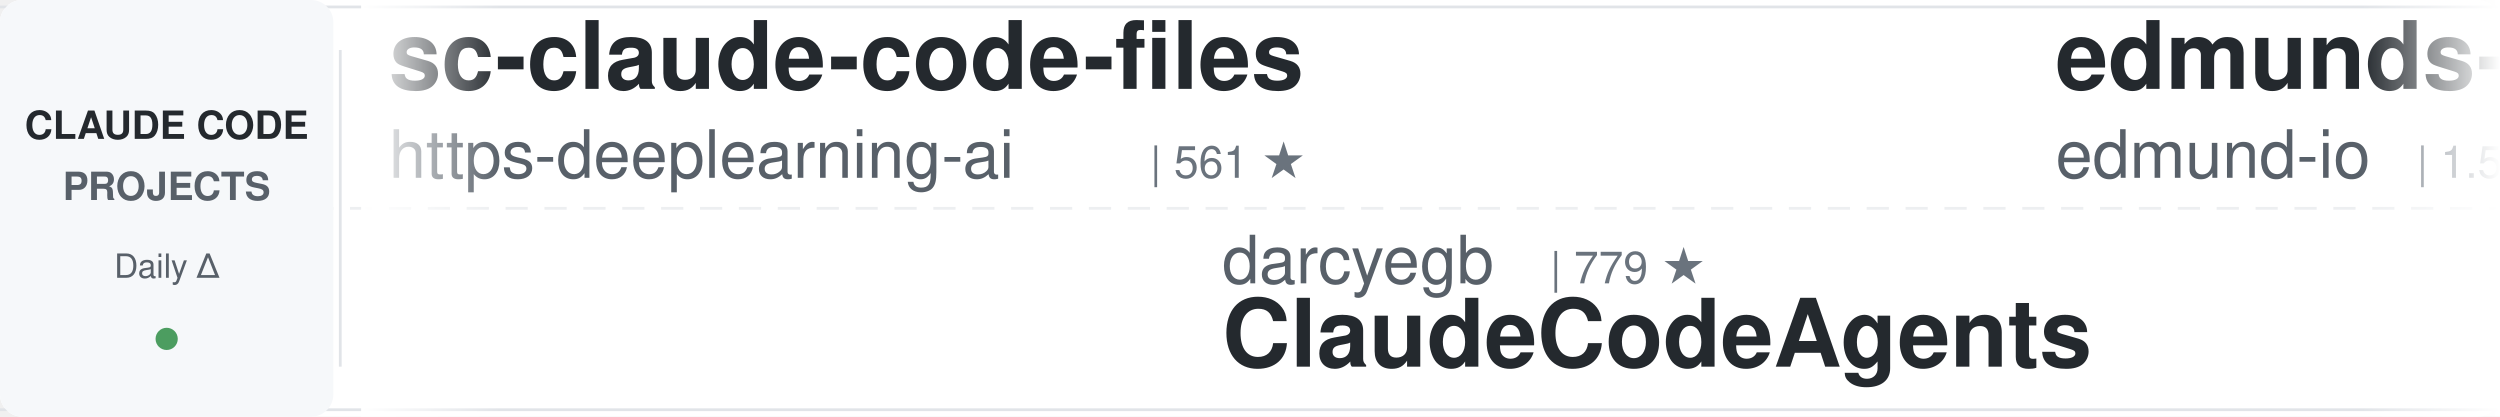
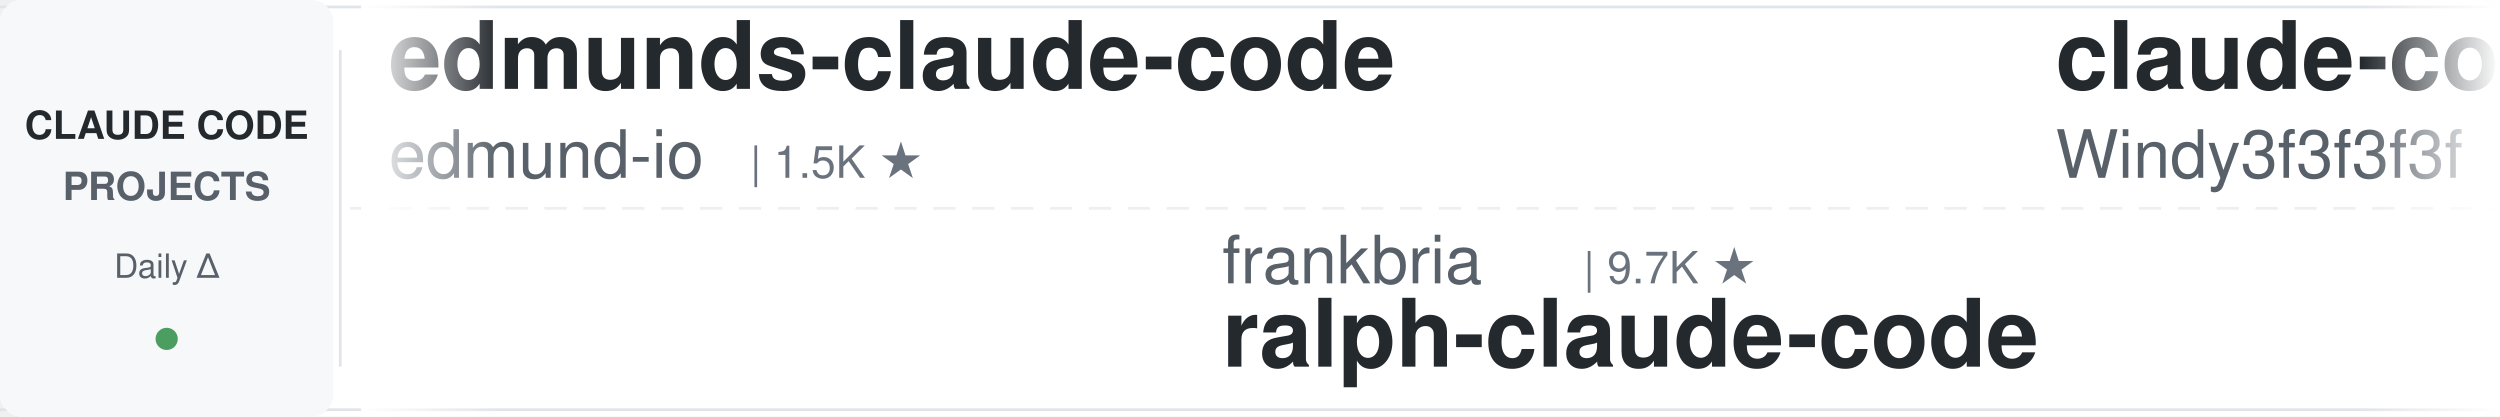
<svg xmlns="http://www.w3.org/2000/svg" width="900" height="150">
  <defs>
    <linearGradient id="leftFade" x1="0%" y1="0%" x2="100%" y2="0%">
      <stop offset="0%" style="stop-color:#ffffff;stop-opacity:1" />
      <stop offset="100%" style="stop-color:#ffffff;stop-opacity:0" />
    </linearGradient>
    <linearGradient id="rightFade" x1="0%" y1="0%" x2="100%" y2="0%">
      <stop offset="0%" style="stop-color:#ffffff;stop-opacity:0" />
      <stop offset="100%" style="stop-color:#ffffff;stop-opacity:1" />
    </linearGradient>
  </defs>
  <rect width="900" height="150" fill="#ffffff" rx="8" />
  <rect x="0" y="2" width="900" height="1" fill="#e1e4e8" />
  <rect x="0" y="147" width="900" height="1" fill="#e1e4e8" />
  <line x1="0" y1="75" x2="900" y2="75" stroke="#e1e4e8" stroke-width="1" stroke-dasharray="8 6" opacity="0.6" />
  <rect x="0" y="0" width="120" height="150" fill="#f6f8fa" rx="8" />
  <text x="60" y="50" font-family="-apple-system, BlinkMacSystemFont, 'Segoe UI', Helvetica, Arial, sans-serif" font-size="14" font-weight="600" fill="#24292e" text-anchor="middle">CLAUDE CODE</text>
  <text x="60" y="72" font-family="-apple-system, BlinkMacSystemFont, 'Segoe UI', Helvetica, Arial, sans-serif" font-size="14" font-weight="600" fill="#586069" text-anchor="middle">PROJECTS</text>
  <text x="60" y="100" font-family="-apple-system, BlinkMacSystemFont, 'Segoe UI', Helvetica, Arial, sans-serif" font-size="12" font-weight="500" fill="#586069" text-anchor="middle">Daily Δ</text>
  <circle cx="60" cy="122" r="4" fill="#22863a" opacity="0.8" />
  <rect x="122" y="18" width="1" height="114" fill="#e1e4e8" />
  <clipPath id="tickerClip">
    <rect x="130" y="0" width="770" height="150" />
  </clipPath>
  <g clip-path="url(#tickerClip)">
    <g id="tickerItems">
      <animateTransform attributeName="transform" attributeType="XML" type="translate" from="0 0" to="-3000 0" dur="54s" repeatCount="indefinite" />
      <g transform="translate(0, 0)">
-         <text x="140" y="32" font-family="-apple-system, BlinkMacSystemFont, 'Segoe UI', Helvetica, Arial, sans-serif" font-size="34" font-weight="600" fill="#24292e">sc-claude-code-files</text>
-         <text x="140" y="64" font-family="-apple-system, BlinkMacSystemFont, 'Segoe UI', Helvetica, Arial, sans-serif" font-size="24" font-weight="400" fill="#586069">https-deeplearning-ai</text>
-         <text x="414" y="64" font-family="-apple-system, BlinkMacSystemFont, 'Segoe UI', Helvetica, Arial, sans-serif" font-size="16" font-weight="500" fill="#6a737d">| 561 ★</text>
-       </g>
-       <g transform="translate(300, 0)">
-         <text x="140" y="102" font-family="-apple-system, BlinkMacSystemFont, 'Segoe UI', Helvetica, Arial, sans-serif" font-size="24" font-weight="400" fill="#586069">darcyegb</text>
-         <text x="258" y="102" font-family="-apple-system, BlinkMacSystemFont, 'Segoe UI', Helvetica, Arial, sans-serif" font-size="16" font-weight="500" fill="#6a737d">| 779 ★</text>
-         <text x="140" y="132" font-family="-apple-system, BlinkMacSystemFont, 'Segoe UI', Helvetica, Arial, sans-serif" font-size="34" font-weight="600" fill="#24292e">ClaudeCodeAgents</text>
-       </g>
-       <g transform="translate(600, 0)">
        <text x="140" y="32" font-family="-apple-system, BlinkMacSystemFont, 'Segoe UI', Helvetica, Arial, sans-serif" font-size="34" font-weight="600" fill="#24292e">edmunds-claude-code</text>
        <text x="140" y="64" font-family="-apple-system, BlinkMacSystemFont, 'Segoe UI', Helvetica, Arial, sans-serif" font-size="24" font-weight="400" fill="#586069">edmund-io</text>
        <text x="270" y="64" font-family="-apple-system, BlinkMacSystemFont, 'Segoe UI', Helvetica, Arial, sans-serif" font-size="16" font-weight="500" fill="#6a737d">| 1.5K ★</text>
      </g>
+       <g transform="translate(300, 0)">
+         <text x="140" y="102" font-family="-apple-system, BlinkMacSystemFont, 'Segoe UI', Helvetica, Arial, sans-serif" font-size="24" font-weight="400" fill="#586069">frankbria</text>
+         <text x="270" y="102" font-family="-apple-system, BlinkMacSystemFont, 'Segoe UI', Helvetica, Arial, sans-serif" font-size="16" font-weight="500" fill="#6a737d">| 9.7K ★</text>
+         <text x="140" y="132" font-family="-apple-system, BlinkMacSystemFont, 'Segoe UI', Helvetica, Arial, sans-serif" font-size="34" font-weight="600" fill="#24292e">ralph-claude-code</text>
+       </g>
+       <g transform="translate(600, 0)">
+         <text x="140" y="32" font-family="-apple-system, BlinkMacSystemFont, 'Segoe UI', Helvetica, Arial, sans-serif" font-size="34" font-weight="600" fill="#24292e">claude-code-from-scratch</text>
+         <text x="140" y="64" font-family="-apple-system, BlinkMacSystemFont, 'Segoe UI', Helvetica, Arial, sans-serif" font-size="24" font-weight="400" fill="#586069">Windy3f3f3f3f</text>
+         <text x="318" y="64" font-family="-apple-system, BlinkMacSystemFont, 'Segoe UI', Helvetica, Arial, sans-serif" font-size="16" font-weight="500" fill="#6a737d">| 2.8K ★</text>
+       </g>
      <g transform="translate(900, 0)">
-         <text x="140" y="102" font-family="-apple-system, BlinkMacSystemFont, 'Segoe UI', Helvetica, Arial, sans-serif" font-size="24" font-weight="400" fill="#586069">OneRedOak</text>
-         <text x="270" y="102" font-family="-apple-system, BlinkMacSystemFont, 'Segoe UI', Helvetica, Arial, sans-serif" font-size="16" font-weight="500" fill="#6a737d">| 3.9K ★</text>
-         <text x="140" y="132" font-family="-apple-system, BlinkMacSystemFont, 'Segoe UI', Helvetica, Arial, sans-serif" font-size="34" font-weight="600" fill="#24292e">claude-code-workflows</text>
+         <text x="140" y="102" font-family="-apple-system, BlinkMacSystemFont, 'Segoe UI', Helvetica, Arial, sans-serif" font-size="24" font-weight="400" fill="#586069">jqueryscript</text>
+         <text x="306" y="102" font-family="-apple-system, BlinkMacSystemFont, 'Segoe UI', Helvetica, Arial, sans-serif" font-size="16" font-weight="500" fill="#6a737d">| 544 ★</text>
+         <text x="140" y="132" font-family="-apple-system, BlinkMacSystemFont, 'Segoe UI', Helvetica, Arial, sans-serif" font-size="34" font-weight="600" fill="#24292e">awesome-claude-code</text>
      </g>
      <g transform="translate(1200, 0)">
-         <text x="140" y="32" font-family="-apple-system, BlinkMacSystemFont, 'Segoe UI', Helvetica, Arial, sans-serif" font-size="34" font-weight="600" fill="#24292e">claude-code-prompts</text>
-         <text x="140" y="64" font-family="-apple-system, BlinkMacSystemFont, 'Segoe UI', Helvetica, Arial, sans-serif" font-size="24" font-weight="400" fill="#586069">repowise-dev</text>
-         <text x="306" y="64" font-family="-apple-system, BlinkMacSystemFont, 'Segoe UI', Helvetica, Arial, sans-serif" font-size="16" font-weight="500" fill="#6a737d">| 1.2K ★</text>
+         <text x="140" y="32" font-family="-apple-system, BlinkMacSystemFont, 'Segoe UI', Helvetica, Arial, sans-serif" font-size="34" font-weight="600" fill="#24292e">Claude-Code-Game-Studios</text>
+         <text x="140" y="64" font-family="-apple-system, BlinkMacSystemFont, 'Segoe UI', Helvetica, Arial, sans-serif" font-size="24" font-weight="400" fill="#586069">Donchitos</text>
+         <text x="270" y="64" font-family="-apple-system, BlinkMacSystemFont, 'Segoe UI', Helvetica, Arial, sans-serif" font-size="16" font-weight="500" fill="#6a737d">| 34.7K ★</text>
      </g>
      <g transform="translate(1500, 0)">
-         <text x="140" y="102" font-family="-apple-system, BlinkMacSystemFont, 'Segoe UI', Helvetica, Arial, sans-serif" font-size="24" font-weight="400" fill="#586069">asgeirtj</text>
-         <text x="258" y="102" font-family="-apple-system, BlinkMacSystemFont, 'Segoe UI', Helvetica, Arial, sans-serif" font-size="16" font-weight="500" fill="#6a737d">| 70.7K ★</text>
-         <text x="140" y="132" font-family="-apple-system, BlinkMacSystemFont, 'Segoe UI', Helvetica, Arial, sans-serif" font-size="34" font-weight="600" fill="#24292e">system_prompts_leaks</text>
+         <text x="140" y="102" font-family="-apple-system, BlinkMacSystemFont, 'Segoe UI', Helvetica, Arial, sans-serif" font-size="24" font-weight="400" fill="#586069">anthropics</text>
+         <text x="282" y="102" font-family="-apple-system, BlinkMacSystemFont, 'Segoe UI', Helvetica, Arial, sans-serif" font-size="16" font-weight="500" fill="#6a737d">| 9.8K ★</text>
+         <text x="140" y="132" font-family="-apple-system, BlinkMacSystemFont, 'Segoe UI', Helvetica, Arial, sans-serif" font-size="34" font-weight="600" fill="#24292e">claude-code-action</text>
      </g>
      <g transform="translate(1800, 0)">
-         <text x="140" y="32" font-family="-apple-system, BlinkMacSystemFont, 'Segoe UI', Helvetica, Arial, sans-serif" font-size="34" font-weight="600" fill="#24292e">claude-code-harness</text>
-         <text x="140" y="64" font-family="-apple-system, BlinkMacSystemFont, 'Segoe UI', Helvetica, Arial, sans-serif" font-size="24" font-weight="400" fill="#586069">Chachamaru127</text>
-         <text x="318" y="64" font-family="-apple-system, BlinkMacSystemFont, 'Segoe UI', Helvetica, Arial, sans-serif" font-size="16" font-weight="500" fill="#6a737d">| 3.2K ★</text>
+         <text x="140" y="32" font-family="-apple-system, BlinkMacSystemFont, 'Segoe UI', Helvetica, Arial, sans-serif" font-size="34" font-weight="600" fill="#24292e">claude-code-from-source</text>
+         <text x="140" y="64" font-family="-apple-system, BlinkMacSystemFont, 'Segoe UI', Helvetica, Arial, sans-serif" font-size="24" font-weight="400" fill="#586069">alejandrobalderas</text>
+         <text x="366" y="64" font-family="-apple-system, BlinkMacSystemFont, 'Segoe UI', Helvetica, Arial, sans-serif" font-size="16" font-weight="500" fill="#6a737d">| 3.0K ★</text>
      </g>
      <g transform="translate(2100, 0)">
-         <text x="140" y="102" font-family="-apple-system, BlinkMacSystemFont, 'Segoe UI', Helvetica, Arial, sans-serif" font-size="24" font-weight="400" fill="#586069">FlorianBruniaux</text>
-         <text x="342" y="102" font-family="-apple-system, BlinkMacSystemFont, 'Segoe UI', Helvetica, Arial, sans-serif" font-size="16" font-weight="500" fill="#6a737d">| 6.3K ★</text>
-         <text x="140" y="132" font-family="-apple-system, BlinkMacSystemFont, 'Segoe UI', Helvetica, Arial, sans-serif" font-size="34" font-weight="600" fill="#24292e">claude-code-ultimate-gui...</text>
+         <text x="140" y="102" font-family="-apple-system, BlinkMacSystemFont, 'Segoe UI', Helvetica, Arial, sans-serif" font-size="24" font-weight="400" fill="#586069">wanshuiyin</text>
+         <text x="282" y="102" font-family="-apple-system, BlinkMacSystemFont, 'Segoe UI', Helvetica, Arial, sans-serif" font-size="16" font-weight="500" fill="#6a737d">| 18.6K ★</text>
+         <text x="140" y="132" font-family="-apple-system, BlinkMacSystemFont, 'Segoe UI', Helvetica, Arial, sans-serif" font-size="34" font-weight="600" fill="#24292e">Auto-claude-code-researc...</text>
      </g>
      <g transform="translate(2400, 0)">
-         <text x="140" y="32" font-family="-apple-system, BlinkMacSystemFont, 'Segoe UI', Helvetica, Arial, sans-serif" font-size="34" font-weight="600" fill="#24292e">everything-claude-code</text>
-         <text x="140" y="64" font-family="-apple-system, BlinkMacSystemFont, 'Segoe UI', Helvetica, Arial, sans-serif" font-size="24" font-weight="400" fill="#586069">WorldFlowAI</text>
-         <text x="294" y="64" font-family="-apple-system, BlinkMacSystemFont, 'Segoe UI', Helvetica, Arial, sans-serif" font-size="16" font-weight="500" fill="#6a737d">| 5.8K ★</text>
+         <text x="140" y="32" font-family="-apple-system, BlinkMacSystemFont, 'Segoe UI', Helvetica, Arial, sans-serif" font-size="34" font-weight="600" fill="#24292e">system_prompts_leaks</text>
+         <text x="140" y="64" font-family="-apple-system, BlinkMacSystemFont, 'Segoe UI', Helvetica, Arial, sans-serif" font-size="24" font-weight="400" fill="#586069">asgeirtj</text>
+         <text x="258" y="64" font-family="-apple-system, BlinkMacSystemFont, 'Segoe UI', Helvetica, Arial, sans-serif" font-size="16" font-weight="500" fill="#6a737d">| 70.7K ★</text>
      </g>
      <g transform="translate(2700, 0)">
-         <text x="140" y="102" font-family="-apple-system, BlinkMacSystemFont, 'Segoe UI', Helvetica, Arial, sans-serif" font-size="24" font-weight="400" fill="#586069">rohitg00</text>
-         <text x="258" y="102" font-family="-apple-system, BlinkMacSystemFont, 'Segoe UI', Helvetica, Arial, sans-serif" font-size="16" font-weight="500" fill="#6a737d">| 2.8K ★</text>
-         <text x="140" y="132" font-family="-apple-system, BlinkMacSystemFont, 'Segoe UI', Helvetica, Arial, sans-serif" font-size="34" font-weight="600" fill="#24292e">awesome-claude-code-tool...</text>
+         <text x="140" y="102" font-family="-apple-system, BlinkMacSystemFont, 'Segoe UI', Helvetica, Arial, sans-serif" font-size="24" font-weight="400" fill="#586069">huangjia2019</text>
+         <text x="306" y="102" font-family="-apple-system, BlinkMacSystemFont, 'Segoe UI', Helvetica, Arial, sans-serif" font-size="16" font-weight="500" fill="#6a737d">| 1.1K ★</text>
+         <text x="140" y="132" font-family="-apple-system, BlinkMacSystemFont, 'Segoe UI', Helvetica, Arial, sans-serif" font-size="34" font-weight="600" fill="#24292e">claude-code-engineering</text>
      </g>
      <g transform="translate(3000, 0)">
-         <text x="140" y="32" font-family="-apple-system, BlinkMacSystemFont, 'Segoe UI', Helvetica, Arial, sans-serif" font-size="34" font-weight="600" fill="#24292e">sc-claude-code-files</text>
-         <text x="140" y="64" font-family="-apple-system, BlinkMacSystemFont, 'Segoe UI', Helvetica, Arial, sans-serif" font-size="24" font-weight="400" fill="#586069">https-deeplearning-ai</text>
-         <text x="414" y="64" font-family="-apple-system, BlinkMacSystemFont, 'Segoe UI', Helvetica, Arial, sans-serif" font-size="16" font-weight="500" fill="#6a737d">| 561 ★</text>
-       </g>
-       <g transform="translate(3300, 0)">
-         <text x="140" y="102" font-family="-apple-system, BlinkMacSystemFont, 'Segoe UI', Helvetica, Arial, sans-serif" font-size="24" font-weight="400" fill="#586069">darcyegb</text>
-         <text x="258" y="102" font-family="-apple-system, BlinkMacSystemFont, 'Segoe UI', Helvetica, Arial, sans-serif" font-size="16" font-weight="500" fill="#6a737d">| 779 ★</text>
-         <text x="140" y="132" font-family="-apple-system, BlinkMacSystemFont, 'Segoe UI', Helvetica, Arial, sans-serif" font-size="34" font-weight="600" fill="#24292e">ClaudeCodeAgents</text>
-       </g>
-       <g transform="translate(3600, 0)">
        <text x="140" y="32" font-family="-apple-system, BlinkMacSystemFont, 'Segoe UI', Helvetica, Arial, sans-serif" font-size="34" font-weight="600" fill="#24292e">edmunds-claude-code</text>
        <text x="140" y="64" font-family="-apple-system, BlinkMacSystemFont, 'Segoe UI', Helvetica, Arial, sans-serif" font-size="24" font-weight="400" fill="#586069">edmund-io</text>
        <text x="270" y="64" font-family="-apple-system, BlinkMacSystemFont, 'Segoe UI', Helvetica, Arial, sans-serif" font-size="16" font-weight="500" fill="#6a737d">| 1.5K ★</text>
      </g>
+       <g transform="translate(3300, 0)">
+         <text x="140" y="102" font-family="-apple-system, BlinkMacSystemFont, 'Segoe UI', Helvetica, Arial, sans-serif" font-size="24" font-weight="400" fill="#586069">frankbria</text>
+         <text x="270" y="102" font-family="-apple-system, BlinkMacSystemFont, 'Segoe UI', Helvetica, Arial, sans-serif" font-size="16" font-weight="500" fill="#6a737d">| 9.7K ★</text>
+         <text x="140" y="132" font-family="-apple-system, BlinkMacSystemFont, 'Segoe UI', Helvetica, Arial, sans-serif" font-size="34" font-weight="600" fill="#24292e">ralph-claude-code</text>
+       </g>
+       <g transform="translate(3600, 0)">
+         <text x="140" y="32" font-family="-apple-system, BlinkMacSystemFont, 'Segoe UI', Helvetica, Arial, sans-serif" font-size="34" font-weight="600" fill="#24292e">claude-code-from-scratch</text>
+         <text x="140" y="64" font-family="-apple-system, BlinkMacSystemFont, 'Segoe UI', Helvetica, Arial, sans-serif" font-size="24" font-weight="400" fill="#586069">Windy3f3f3f3f</text>
+         <text x="318" y="64" font-family="-apple-system, BlinkMacSystemFont, 'Segoe UI', Helvetica, Arial, sans-serif" font-size="16" font-weight="500" fill="#6a737d">| 2.8K ★</text>
+       </g>
      <g transform="translate(3900, 0)">
-         <text x="140" y="102" font-family="-apple-system, BlinkMacSystemFont, 'Segoe UI', Helvetica, Arial, sans-serif" font-size="24" font-weight="400" fill="#586069">OneRedOak</text>
-         <text x="270" y="102" font-family="-apple-system, BlinkMacSystemFont, 'Segoe UI', Helvetica, Arial, sans-serif" font-size="16" font-weight="500" fill="#6a737d">| 3.9K ★</text>
-         <text x="140" y="132" font-family="-apple-system, BlinkMacSystemFont, 'Segoe UI', Helvetica, Arial, sans-serif" font-size="34" font-weight="600" fill="#24292e">claude-code-workflows</text>
+         <text x="140" y="102" font-family="-apple-system, BlinkMacSystemFont, 'Segoe UI', Helvetica, Arial, sans-serif" font-size="24" font-weight="400" fill="#586069">jqueryscript</text>
+         <text x="306" y="102" font-family="-apple-system, BlinkMacSystemFont, 'Segoe UI', Helvetica, Arial, sans-serif" font-size="16" font-weight="500" fill="#6a737d">| 544 ★</text>
+         <text x="140" y="132" font-family="-apple-system, BlinkMacSystemFont, 'Segoe UI', Helvetica, Arial, sans-serif" font-size="34" font-weight="600" fill="#24292e">awesome-claude-code</text>
      </g>
    </g>
  </g>
  <rect x="130" y="0" width="50" height="150" fill="url(#leftFade)" />
  <rect x="850" y="0" width="50" height="150" fill="url(#rightFade)" />
</svg>
